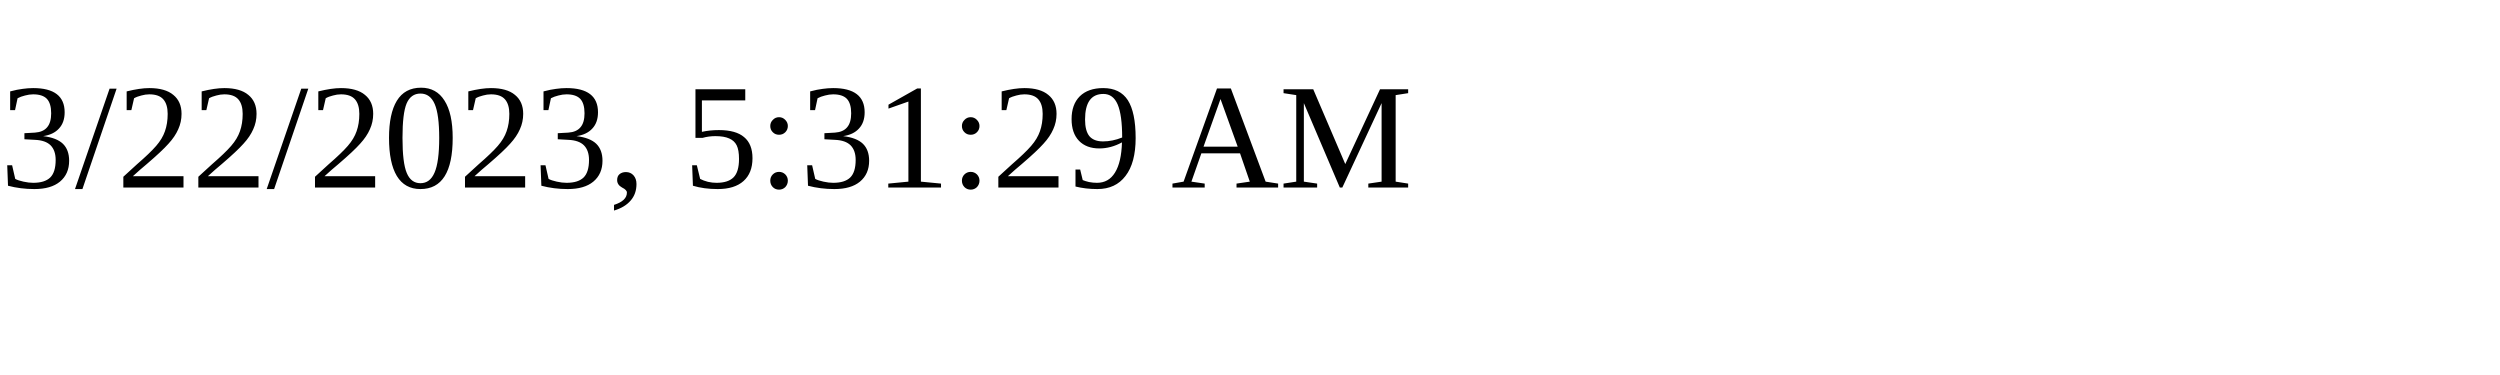
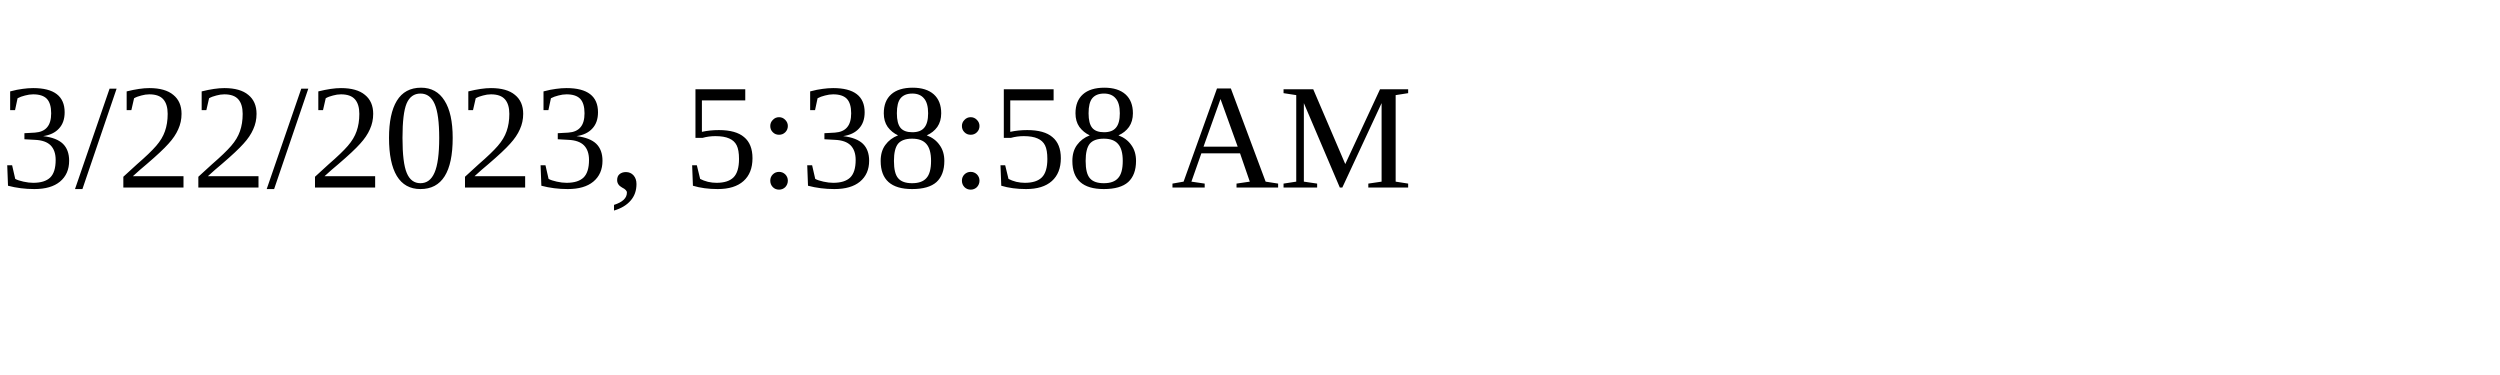
<svg xmlns="http://www.w3.org/2000/svg" height="30" width="200">
-   <text x="0" y="15">3/22/2023, 5:31:29 AM</text>
+   <text x="0" y="15">3/22/2023, 5:38:58 AM</text>
</svg>
